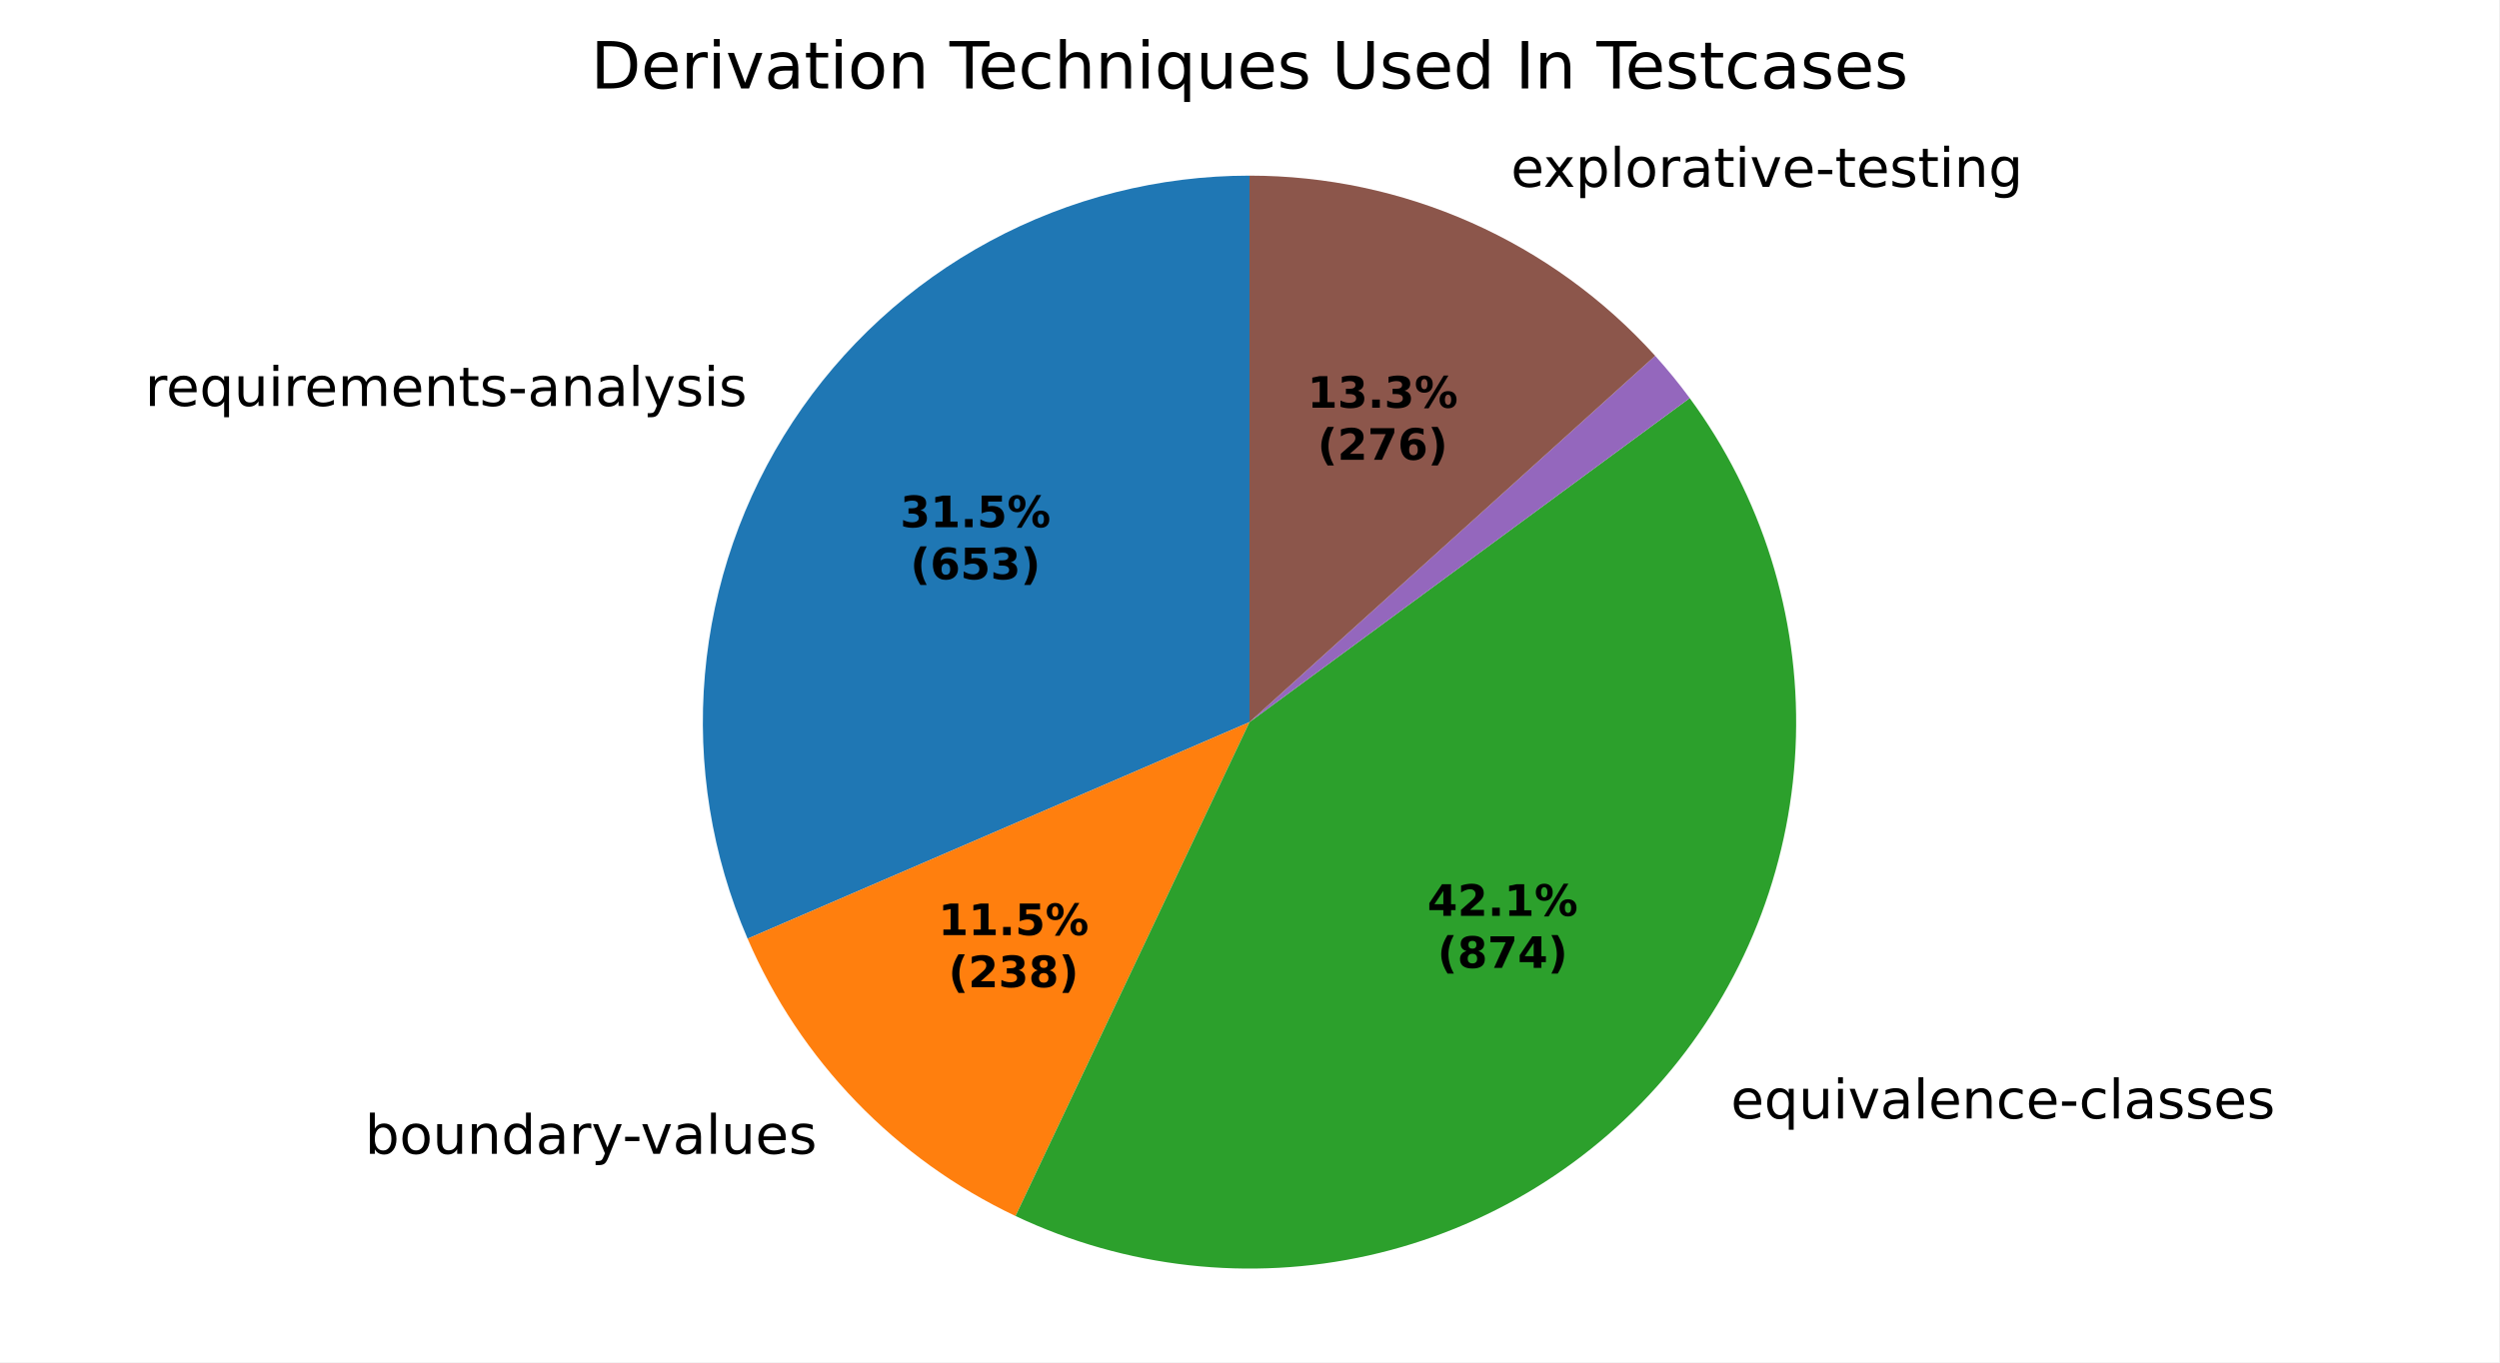
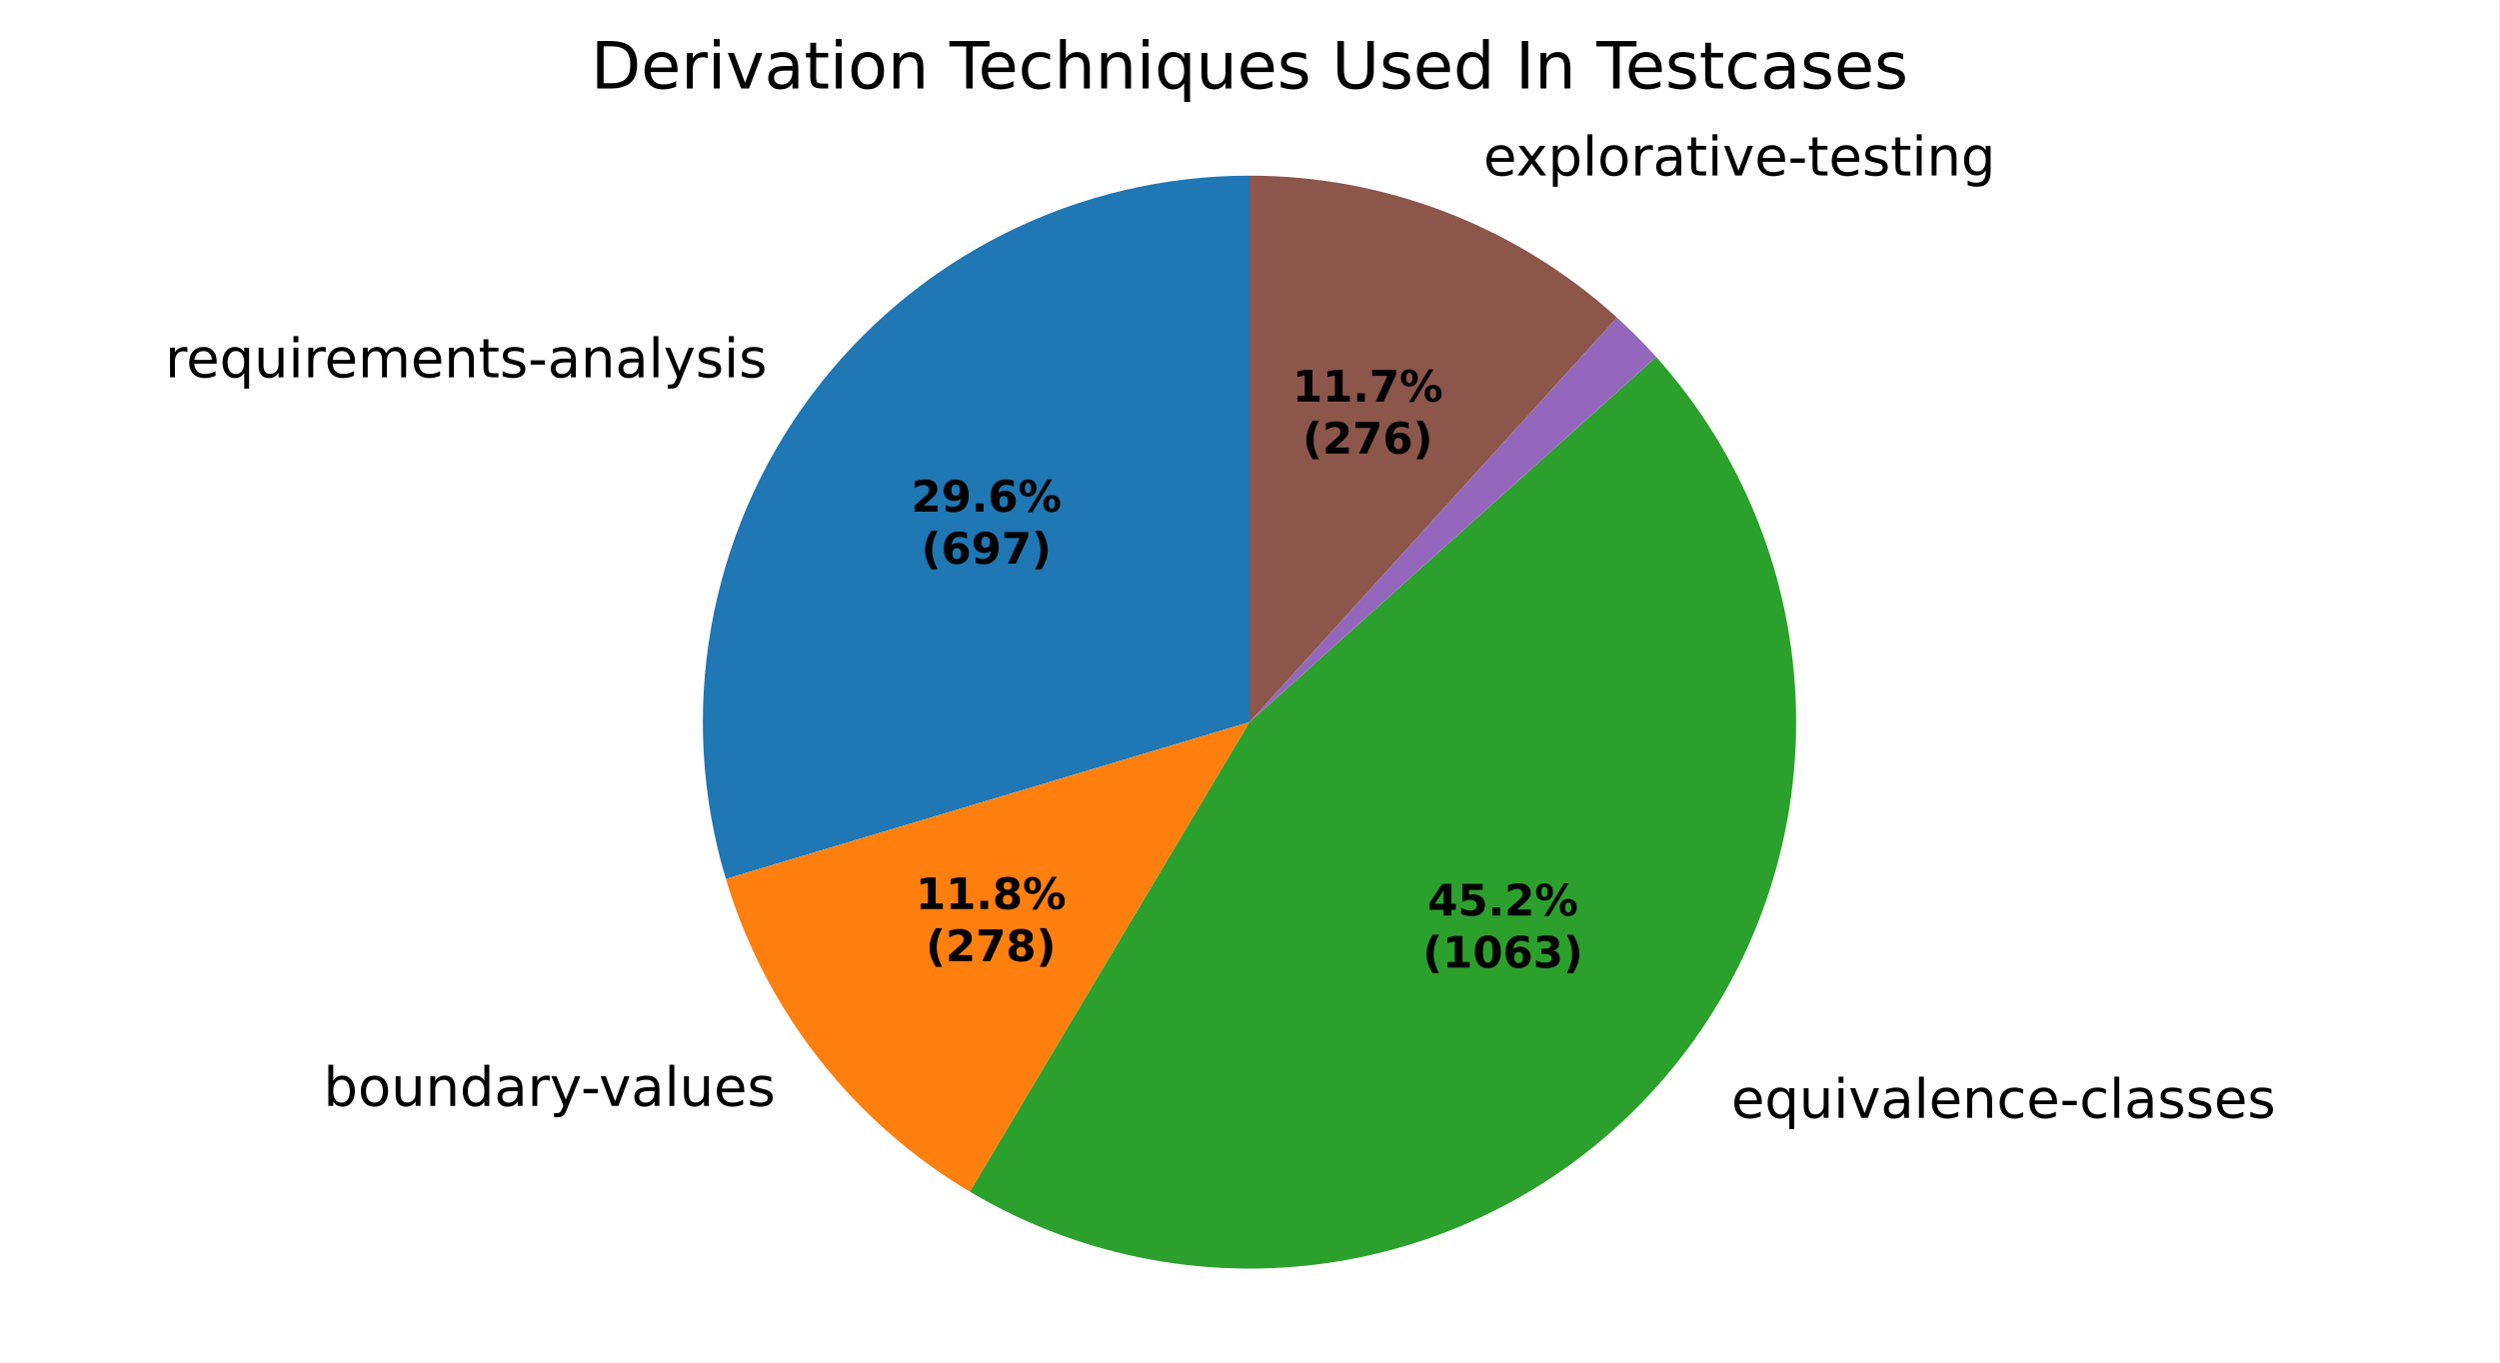
<svg xmlns="http://www.w3.org/2000/svg" xmlns:xlink="http://www.w3.org/1999/xlink" width="460.8pt" height="251.278pt" viewBox="0 0 460.8 251.278" version="1.1">
  <defs>
    <style type="text/css">*{stroke-linejoin: round; stroke-linecap: butt}</style>
  </defs>
  <g id="figure_1">
    <g id="patch_1">
      <path d="M 0 251.278  L 460.8 251.278  L 460.8 0  L 0 0  z " style="fill: #ffffff" />
    </g>
    <g id="axes_1">
      <g id="patch_2">
-         <path d="M 230.4 32.398  C 213.698 32.398 197.256 36.549 182.555 44.477  C 167.855 52.404 155.352 63.862 146.176 77.817  C 137 91.772 131.435 107.792 129.982 124.43  C 128.529 141.068 131.234 157.81 137.852 173.144  L 230.4 133.198  z " style="fill: #1f77b4" />
+         <path d="M 230.4 32.398  C 214.689 32.398 199.193 36.071 185.154 43.123  C 171.115 50.175 158.917 60.413 149.537 73.017  C 140.157 85.62 133.852 100.244 131.127 115.717  C 128.402 131.19 129.332 147.087 133.843 162.137  L 230.4 133.198  z " style="fill: #1f77b4" />
      </g>
      <g id="patch_3">
-         <path d="M 137.852 173.144  C 142.666 184.296 149.455 194.486 157.893 203.223  C 166.33 211.959 176.278 219.1 187.255 224.298  L 230.4 133.198  z " style="fill: #ff7f0e" />
+         <path d="M 133.843 162.137  C 137.435 174.123 143.228 185.335 150.924 195.201  C 158.62 205.066 168.087 213.413 178.838 219.813  L 230.4 133.198  z " style="fill: #ff7f0e" />
      </g>
      <g id="patch_4">
-         <path d="M 187.255 224.298  C 207.538 233.904 230.459 236.467 252.362 231.577  C 274.265 226.688 293.921 214.62 308.192 197.3  C 322.464 179.98 330.551 158.381 331.163 135.947  C 331.775 113.512 324.877 91.504 311.571 73.432  L 230.4 133.198  z " style="fill: #2ca02c" />
+         <path d="M 178.838 219.813  C 199.548 232.141 224.007 236.643 247.749 232.495  C 271.491 228.346 292.975 215.818 308.277 197.198  C 323.579 178.577 331.707 155.072 331.176 130.977  C 330.645 106.882 321.489 83.758 305.381 65.83  L 230.4 133.198  z " style="fill: #2ca02c" />
      </g>
      <g id="patch_5">
-         <path d="M 311.571 73.432  C 311.571 73.432 311.571 73.432 311.571 73.432  L 230.4 133.198  z " style="fill: #d62728" />
+         <path d="M 305.381 65.83  C 305.381 65.83 305.381 65.83 305.381 65.83  L 230.4 133.198  z " style="fill: #d62728" />
      </g>
      <g id="patch_6">
-         <path d="M 311.571 73.432  C 310.575 72.079 309.545 70.752 308.483 69.451  C 307.421 68.15 306.326 66.875 305.2 65.629  L 230.4 133.198  z " style="fill: #9467bd" />
+         <path d="M 305.381 65.83  C 304.241 64.561 303.069 63.322 301.867 62.113  C 300.664 60.903 299.431 59.725 298.168 58.578  L 230.4 133.198  z " style="fill: #9467bd" />
      </g>
      <g id="patch_7">
-         <path d="M 305.2 65.629  C 295.75 55.167 284.209 46.804 271.325 41.08  C 258.441 35.356 244.498 32.398 230.4 32.398  L 230.4 133.198  z " style="fill: #8c564b" />
+         <path d="M 298.168 58.578  C 288.972 50.227 278.312 43.647 266.725 39.171  C 255.137 34.694 242.822 32.398 230.4 32.398  L 230.4 133.198  z " style="fill: #8c564b" />
      </g>
      <g id="matplotlib.axis_1" />
      <g id="matplotlib.axis_2" />
      <g id="text_1">
-         <g transform="translate(26.74611 74.87716) scale(0.1 -0.1)">
+         <g transform="translate(30.44261 69.59654) scale(0.1 -0.1)">
          <defs>
            <path id="DejaVuSans-55" d="M 2631 2963  Q 2534 3019 2420 3045  Q 2306 3072 2169 3072  Q 1681 3072 1420 2755  Q 1159 2438 1159 1844  L 1159 0  L 581 0  L 581 3500  L 1159 3500  L 1159 2956  Q 1341 3275 1631 3429  Q 1922 3584 2338 3584  Q 2397 3584 2469 3576  Q 2541 3569 2628 3553  L 2631 2963  z " transform="scale(0.015625)" />
            <path id="DejaVuSans-48" d="M 3597 1894  L 3597 1613  L 953 1613  Q 991 1019 1311 708  Q 1631 397 2203 397  Q 2534 397 2845 478  Q 3156 559 3463 722  L 3463 178  Q 3153 47 2828 -22  Q 2503 -91 2169 -91  Q 1331 -91 842 396  Q 353 884 353 1716  Q 353 2575 817 3079  Q 1281 3584 2069 3584  Q 2775 3584 3186 3129  Q 3597 2675 3597 1894  z M 3022 2063  Q 3016 2534 2758 2815  Q 2500 3097 2075 3097  Q 1594 3097 1305 2825  Q 1016 2553 972 2059  L 3022 2063  z " transform="scale(0.015625)" />
            <path id="DejaVuSans-54" d="M 947 1747  Q 947 1113 1208 752  Q 1469 391 1925 391  Q 2381 391 2643 752  Q 2906 1113 2906 1747  Q 2906 2381 2643 2742  Q 2381 3103 1925 3103  Q 1469 3103 1208 2742  Q 947 2381 947 1747  z M 2906 525  Q 2725 213 2448 61  Q 2172 -91 1784 -91  Q 1150 -91 751 415  Q 353 922 353 1747  Q 353 2572 751 3078  Q 1150 3584 1784 3584  Q 2172 3584 2448 3432  Q 2725 3281 2906 2969  L 2906 3500  L 3481 3500  L 3481 -1331  L 2906 -1331  L 2906 525  z " transform="scale(0.015625)" />
            <path id="DejaVuSans-58" d="M 544 1381  L 544 3500  L 1119 3500  L 1119 1403  Q 1119 906 1312 657  Q 1506 409 1894 409  Q 2359 409 2629 706  Q 2900 1003 2900 1516  L 2900 3500  L 3475 3500  L 3475 0  L 2900 0  L 2900 538  Q 2691 219 2414 64  Q 2138 -91 1772 -91  Q 1169 -91 856 284  Q 544 659 544 1381  z M 1991 3584  L 1991 3584  z " transform="scale(0.015625)" />
            <path id="DejaVuSans-4c" d="M 603 3500  L 1178 3500  L 1178 0  L 603 0  L 603 3500  z M 603 4863  L 1178 4863  L 1178 4134  L 603 4134  L 603 4863  z " transform="scale(0.015625)" />
            <path id="DejaVuSans-50" d="M 3328 2828  Q 3544 3216 3844 3400  Q 4144 3584 4550 3584  Q 5097 3584 5394 3201  Q 5691 2819 5691 2113  L 5691 0  L 5113 0  L 5113 2094  Q 5113 2597 4934 2840  Q 4756 3084 4391 3084  Q 3944 3084 3684 2787  Q 3425 2491 3425 1978  L 3425 0  L 2847 0  L 2847 2094  Q 2847 2600 2669 2842  Q 2491 3084 2119 3084  Q 1678 3084 1418 2786  Q 1159 2488 1159 1978  L 1159 0  L 581 0  L 581 3500  L 1159 3500  L 1159 2956  Q 1356 3278 1631 3431  Q 1906 3584 2284 3584  Q 2666 3584 2933 3390  Q 3200 3197 3328 2828  z " transform="scale(0.015625)" />
            <path id="DejaVuSans-51" d="M 3513 2113  L 3513 0  L 2938 0  L 2938 2094  Q 2938 2591 2744 2837  Q 2550 3084 2163 3084  Q 1697 3084 1428 2787  Q 1159 2491 1159 1978  L 1159 0  L 581 0  L 581 3500  L 1159 3500  L 1159 2956  Q 1366 3272 1645 3428  Q 1925 3584 2291 3584  Q 2894 3584 3203 3211  Q 3513 2838 3513 2113  z " transform="scale(0.015625)" />
            <path id="DejaVuSans-57" d="M 1172 4494  L 1172 3500  L 2356 3500  L 2356 3053  L 1172 3053  L 1172 1153  Q 1172 725 1289 603  Q 1406 481 1766 481  L 2356 481  L 2356 0  L 1766 0  Q 1100 0 847 248  Q 594 497 594 1153  L 594 3053  L 172 3053  L 172 3500  L 594 3500  L 594 4494  L 1172 4494  z " transform="scale(0.015625)" />
            <path id="DejaVuSans-56" d="M 2834 3397  L 2834 2853  Q 2591 2978 2328 3040  Q 2066 3103 1784 3103  Q 1356 3103 1142 2972  Q 928 2841 928 2578  Q 928 2378 1081 2264  Q 1234 2150 1697 2047  L 1894 2003  Q 2506 1872 2764 1633  Q 3022 1394 3022 966  Q 3022 478 2636 193  Q 2250 -91 1575 -91  Q 1294 -91 989 -36  Q 684 19 347 128  L 347 722  Q 666 556 975 473  Q 1284 391 1588 391  Q 1994 391 2212 530  Q 2431 669 2431 922  Q 2431 1156 2273 1281  Q 2116 1406 1581 1522  L 1381 1569  Q 847 1681 609 1914  Q 372 2147 372 2553  Q 372 3047 722 3315  Q 1072 3584 1716 3584  Q 2034 3584 2315 3537  Q 2597 3491 2834 3397  z " transform="scale(0.015625)" />
            <path id="DejaVuSans-10" d="M 313 2009  L 1997 2009  L 1997 1497  L 313 1497  L 313 2009  z " transform="scale(0.015625)" />
            <path id="DejaVuSans-44" d="M 2194 1759  Q 1497 1759 1228 1600  Q 959 1441 959 1056  Q 959 750 1161 570  Q 1363 391 1709 391  Q 2188 391 2477 730  Q 2766 1069 2766 1631  L 2766 1759  L 2194 1759  z M 3341 1997  L 3341 0  L 2766 0  L 2766 531  Q 2569 213 2275 61  Q 1981 -91 1556 -91  Q 1019 -91 701 211  Q 384 513 384 1019  Q 384 1609 779 1909  Q 1175 2209 1959 2209  L 2766 2209  L 2766 2266  Q 2766 2663 2505 2880  Q 2244 3097 1772 3097  Q 1472 3097 1187 3025  Q 903 2953 641 2809  L 641 3341  Q 956 3463 1253 3523  Q 1550 3584 1831 3584  Q 2591 3584 2966 3190  Q 3341 2797 3341 1997  z " transform="scale(0.015625)" />
            <path id="DejaVuSans-4f" d="M 603 4863  L 1178 4863  L 1178 0  L 603 0  L 603 4863  z " transform="scale(0.015625)" />
            <path id="DejaVuSans-5c" d="M 2059 -325  Q 1816 -950 1584 -1140  Q 1353 -1331 966 -1331  L 506 -1331  L 506 -850  L 844 -850  Q 1081 -850 1212 -737  Q 1344 -625 1503 -206  L 1606 56  L 191 3500  L 800 3500  L 1894 763  L 2988 3500  L 3597 3500  L 2059 -325  z " transform="scale(0.015625)" />
          </defs>
          <use xlink:href="#DejaVuSans-55" />
          <use xlink:href="#DejaVuSans-48" transform="translate(38.90625 0)" />
          <use xlink:href="#DejaVuSans-54" transform="translate(100.4375 0)" />
          <use xlink:href="#DejaVuSans-58" transform="translate(163.9219 0)" />
          <use xlink:href="#DejaVuSans-4c" transform="translate(227.2969 0)" />
          <use xlink:href="#DejaVuSans-55" transform="translate(255.0781 0)" />
          <use xlink:href="#DejaVuSans-48" transform="translate(293.9844 0)" />
          <use xlink:href="#DejaVuSans-50" transform="translate(355.5156 0)" />
          <use xlink:href="#DejaVuSans-48" transform="translate(452.9219 0)" />
          <use xlink:href="#DejaVuSans-51" transform="translate(514.4531 0)" />
          <use xlink:href="#DejaVuSans-57" transform="translate(577.8281 0)" />
          <use xlink:href="#DejaVuSans-56" transform="translate(617.0312 0)" />
          <use xlink:href="#DejaVuSans-10" transform="translate(669.125 0)" />
          <use xlink:href="#DejaVuSans-44" transform="translate(705.2031 0)" />
          <use xlink:href="#DejaVuSans-51" transform="translate(766.4844 0)" />
          <use xlink:href="#DejaVuSans-44" transform="translate(829.8594 0)" />
          <use xlink:href="#DejaVuSans-4f" transform="translate(891.1406 0)" />
          <use xlink:href="#DejaVuSans-5c" transform="translate(918.9219 0)" />
          <use xlink:href="#DejaVuSans-56" transform="translate(978.1094 0)" />
          <use xlink:href="#DejaVuSans-4c" transform="translate(1030.203 0)" />
          <use xlink:href="#DejaVuSans-56" transform="translate(1057.984 0)" />
        </g>
      </g>
      <g id="text_2">
-         <g transform="translate(64.12627 212.8232) scale(0.1 -0.1)">
+         <g transform="translate(56.46081 203.999) scale(0.1 -0.1)">
          <defs>
            <path id="DejaVuSans-3" transform="scale(0.015625)" />
            <path id="DejaVuSans-45" d="M 3116 1747  Q 3116 2381 2855 2742  Q 2594 3103 2138 3103  Q 1681 3103 1420 2742  Q 1159 2381 1159 1747  Q 1159 1113 1420 752  Q 1681 391 2138 391  Q 2594 391 2855 752  Q 3116 1113 3116 1747  z M 1159 2969  Q 1341 3281 1617 3432  Q 1894 3584 2278 3584  Q 2916 3584 3314 3078  Q 3713 2572 3713 1747  Q 3713 922 3314 415  Q 2916 -91 2278 -91  Q 1894 -91 1617 61  Q 1341 213 1159 525  L 1159 0  L 581 0  L 581 4863  L 1159 4863  L 1159 2969  z " transform="scale(0.015625)" />
            <path id="DejaVuSans-52" d="M 1959 3097  Q 1497 3097 1228 2736  Q 959 2375 959 1747  Q 959 1119 1226 758  Q 1494 397 1959 397  Q 2419 397 2687 759  Q 2956 1122 2956 1747  Q 2956 2369 2687 2733  Q 2419 3097 1959 3097  z M 1959 3584  Q 2709 3584 3137 3096  Q 3566 2609 3566 1747  Q 3566 888 3137 398  Q 2709 -91 1959 -91  Q 1206 -91 779 398  Q 353 888 353 1747  Q 353 2609 779 3096  Q 1206 3584 1959 3584  z " transform="scale(0.015625)" />
            <path id="DejaVuSans-47" d="M 2906 2969  L 2906 4863  L 3481 4863  L 3481 0  L 2906 0  L 2906 525  Q 2725 213 2448 61  Q 2172 -91 1784 -91  Q 1150 -91 751 415  Q 353 922 353 1747  Q 353 2572 751 3078  Q 1150 3584 1784 3584  Q 2172 3584 2448 3432  Q 2725 3281 2906 2969  z M 947 1747  Q 947 1113 1208 752  Q 1469 391 1925 391  Q 2381 391 2643 752  Q 2906 1113 2906 1747  Q 2906 2381 2643 2742  Q 2381 3103 1925 3103  Q 1469 3103 1208 2742  Q 947 2381 947 1747  z " transform="scale(0.015625)" />
            <path id="DejaVuSans-59" d="M 191 3500  L 800 3500  L 1894 563  L 2988 3500  L 3597 3500  L 2284 0  L 1503 0  L 191 3500  z " transform="scale(0.015625)" />
          </defs>
          <use xlink:href="#DejaVuSans-3" />
          <use xlink:href="#DejaVuSans-45" transform="translate(31.78125 0)" />
          <use xlink:href="#DejaVuSans-52" transform="translate(95.26562 0)" />
          <use xlink:href="#DejaVuSans-58" transform="translate(156.4531 0)" />
          <use xlink:href="#DejaVuSans-51" transform="translate(219.8281 0)" />
          <use xlink:href="#DejaVuSans-47" transform="translate(283.2031 0)" />
          <use xlink:href="#DejaVuSans-44" transform="translate(346.6875 0)" />
          <use xlink:href="#DejaVuSans-55" transform="translate(407.9688 0)" />
          <use xlink:href="#DejaVuSans-5c" transform="translate(449.0781 0)" />
          <use xlink:href="#DejaVuSans-10" transform="translate(506.5156 0)" />
          <use xlink:href="#DejaVuSans-59" transform="translate(539.9062 0)" />
          <use xlink:href="#DejaVuSans-44" transform="translate(599.0938 0)" />
          <use xlink:href="#DejaVuSans-4f" transform="translate(660.375 0)" />
          <use xlink:href="#DejaVuSans-58" transform="translate(688.1562 0)" />
          <use xlink:href="#DejaVuSans-48" transform="translate(751.5312 0)" />
          <use xlink:href="#DejaVuSans-56" transform="translate(813.0625 0)" />
        </g>
      </g>
      <g id="text_3">
-         <g transform="translate(315.9717 206.3086) scale(0.1 -0.1)">
+         <g transform="translate(316.0646 206.1955) scale(0.1 -0.1)">
          <defs>
            <path id="DejaVuSans-46" d="M 3122 3366  L 3122 2828  Q 2878 2963 2633 3030  Q 2388 3097 2138 3097  Q 1578 3097 1268 2742  Q 959 2388 959 1747  Q 959 1106 1268 751  Q 1578 397 2138 397  Q 2388 397 2633 464  Q 2878 531 3122 666  L 3122 134  Q 2881 22 2623 -34  Q 2366 -91 2075 -91  Q 1284 -91 818 406  Q 353 903 353 1747  Q 353 2603 823 3093  Q 1294 3584 2113 3584  Q 2378 3584 2631 3529  Q 2884 3475 3122 3366  z " transform="scale(0.015625)" />
          </defs>
          <use xlink:href="#DejaVuSans-3" />
          <use xlink:href="#DejaVuSans-48" transform="translate(31.78125 0)" />
          <use xlink:href="#DejaVuSans-54" transform="translate(93.3125 0)" />
          <use xlink:href="#DejaVuSans-58" transform="translate(156.7969 0)" />
          <use xlink:href="#DejaVuSans-4c" transform="translate(220.1719 0)" />
          <use xlink:href="#DejaVuSans-59" transform="translate(247.9531 0)" />
          <use xlink:href="#DejaVuSans-44" transform="translate(307.1406 0)" />
          <use xlink:href="#DejaVuSans-4f" transform="translate(368.4219 0)" />
          <use xlink:href="#DejaVuSans-48" transform="translate(396.2031 0)" />
          <use xlink:href="#DejaVuSans-51" transform="translate(457.7344 0)" />
          <use xlink:href="#DejaVuSans-46" transform="translate(521.1094 0)" />
          <use xlink:href="#DejaVuSans-48" transform="translate(576.0938 0)" />
          <use xlink:href="#DejaVuSans-10" transform="translate(637.625 0)" />
          <use xlink:href="#DejaVuSans-46" transform="translate(673.7031 0)" />
          <use xlink:href="#DejaVuSans-4f" transform="translate(728.6875 0)" />
          <use xlink:href="#DejaVuSans-44" transform="translate(756.4688 0)" />
          <use xlink:href="#DejaVuSans-56" transform="translate(817.75 0)" />
          <use xlink:href="#DejaVuSans-56" transform="translate(869.8438 0)" />
          <use xlink:href="#DejaVuSans-48" transform="translate(921.9375 0)" />
          <use xlink:href="#DejaVuSans-56" transform="translate(983.4688 0)" />
        </g>
      </g>
      <g id="text_4">
-         <g transform="translate(275.4173 34.46585) scale(0.1 -0.1)">
+         <g transform="translate(270.3571 32.36592) scale(0.1 -0.1)">
          <defs>
            <path id="DejaVuSans-5b" d="M 3513 3500  L 2247 1797  L 3578 0  L 2900 0  L 1881 1375  L 863 0  L 184 0  L 1544 1831  L 300 3500  L 978 3500  L 1906 2253  L 2834 3500  L 3513 3500  z " transform="scale(0.015625)" />
            <path id="DejaVuSans-53" d="M 1159 525  L 1159 -1331  L 581 -1331  L 581 3500  L 1159 3500  L 1159 2969  Q 1341 3281 1617 3432  Q 1894 3584 2278 3584  Q 2916 3584 3314 3078  Q 3713 2572 3713 1747  Q 3713 922 3314 415  Q 2916 -91 2278 -91  Q 1894 -91 1617 61  Q 1341 213 1159 525  z M 3116 1747  Q 3116 2381 2855 2742  Q 2594 3103 2138 3103  Q 1681 3103 1420 2742  Q 1159 2381 1159 1747  Q 1159 1113 1420 752  Q 1681 391 2138 391  Q 2594 391 2855 752  Q 3116 1113 3116 1747  z " transform="scale(0.015625)" />
            <path id="DejaVuSans-4a" d="M 2906 1791  Q 2906 2416 2648 2759  Q 2391 3103 1925 3103  Q 1463 3103 1205 2759  Q 947 2416 947 1791  Q 947 1169 1205 825  Q 1463 481 1925 481  Q 2391 481 2648 825  Q 2906 1169 2906 1791  z M 3481 434  Q 3481 -459 3084 -895  Q 2688 -1331 1869 -1331  Q 1566 -1331 1297 -1286  Q 1028 -1241 775 -1147  L 775 -588  Q 1028 -725 1275 -790  Q 1522 -856 1778 -856  Q 2344 -856 2625 -561  Q 2906 -266 2906 331  L 2906 616  Q 2728 306 2450 153  Q 2172 0 1784 0  Q 1141 0 747 490  Q 353 981 353 1791  Q 353 2603 747 3093  Q 1141 3584 1784 3584  Q 2172 3584 2450 3431  Q 2728 3278 2906 2969  L 2906 3500  L 3481 3500  L 3481 434  z " transform="scale(0.015625)" />
          </defs>
          <use xlink:href="#DejaVuSans-3" />
          <use xlink:href="#DejaVuSans-48" transform="translate(31.78125 0)" />
          <use xlink:href="#DejaVuSans-5b" transform="translate(91.5625 0)" />
          <use xlink:href="#DejaVuSans-53" transform="translate(150.75 0)" />
          <use xlink:href="#DejaVuSans-4f" transform="translate(214.2344 0)" />
          <use xlink:href="#DejaVuSans-52" transform="translate(242.0156 0)" />
          <use xlink:href="#DejaVuSans-55" transform="translate(303.2031 0)" />
          <use xlink:href="#DejaVuSans-44" transform="translate(344.3125 0)" />
          <use xlink:href="#DejaVuSans-57" transform="translate(405.5938 0)" />
          <use xlink:href="#DejaVuSans-4c" transform="translate(444.7969 0)" />
          <use xlink:href="#DejaVuSans-59" transform="translate(472.5781 0)" />
          <use xlink:href="#DejaVuSans-48" transform="translate(531.7656 0)" />
          <use xlink:href="#DejaVuSans-10" transform="translate(593.2969 0)" />
          <use xlink:href="#DejaVuSans-57" transform="translate(629.375 0)" />
          <use xlink:href="#DejaVuSans-48" transform="translate(668.5781 0)" />
          <use xlink:href="#DejaVuSans-56" transform="translate(730.1094 0)" />
          <use xlink:href="#DejaVuSans-57" transform="translate(782.2031 0)" />
          <use xlink:href="#DejaVuSans-4c" transform="translate(821.4062 0)" />
          <use xlink:href="#DejaVuSans-51" transform="translate(849.1875 0)" />
          <use xlink:href="#DejaVuSans-4a" transform="translate(912.5625 0)" />
        </g>
      </g>
      <g id="text_5">
-         <g transform="translate(165.9889 97.24708) scale(0.08 -0.08)">
-           <defs>
-             <path id="DejaVuSans-Bold-16" d="M 2981 2516  Q 3453 2394 3698 2092  Q 3944 1791 3944 1325  Q 3944 631 3412 270  Q 2881 -91 1863 -91  Q 1503 -91 1142 -33  Q 781 25 428 141  L 428 1069  Q 766 900 1098 814  Q 1431 728 1753 728  Q 2231 728 2486 893  Q 2741 1059 2741 1369  Q 2741 1688 2480 1852  Q 2219 2016 1709 2016  L 1228 2016  L 1228 2791  L 1734 2791  Q 2188 2791 2409 2933  Q 2631 3075 2631 3366  Q 2631 3634 2415 3781  Q 2200 3928 1806 3928  Q 1516 3928 1219 3862  Q 922 3797 628 3669  L 628 4550  Q 984 4650 1334 4700  Q 1684 4750 2022 4750  Q 2931 4750 3382 4451  Q 3834 4153 3834 3553  Q 3834 3144 3618 2883  Q 3403 2622 2981 2516  z " transform="scale(0.015625)" />
+         <g transform="translate(168.0052 94.36672) scale(0.08 -0.08)">
+           <defs>
+             <path id="DejaVuSans-Bold-15" d="M 1844 884  L 3897 884  L 3897 0  L 506 0  L 506 884  L 2209 2388  Q 2438 2594 2547 2791  Q 2656 2988 2656 3200  Q 2656 3528 2436 3728  Q 2216 3928 1850 3928  Q 1569 3928 1234 3808  Q 900 3688 519 3450  L 519 4475  Q 925 4609 1322 4679  Q 1719 4750 2100 4750  Q 2938 4750 3402 4381  Q 3866 4013 3866 3353  Q 3866 2972 3669 2642  Q 3472 2313 2841 1759  L 1844 884  z " transform="scale(0.015625)" />
+             <path id="DejaVuSans-Bold-1c" d="M 641 103  L 641 966  Q 928 831 1190 764  Q 1453 697 1709 697  Q 2247 697 2547 995  Q 2847 1294 2900 1881  Q 2688 1725 2447 1647  Q 2206 1569 1925 1569  Q 1209 1569 770 1986  Q 331 2403 331 3084  Q 331 3838 820 4291  Q 1309 4744 2131 4744  Q 3044 4744 3544 4128  Q 4044 3513 4044 2388  Q 4044 1231 3459 570  Q 2875 -91 1856 -91  Q 1528 -91 1228 -42  Q 928 6 641 103  z M 2125 2350  Q 2441 2350 2600 2554  Q 2759 2759 2759 3169  Q 2759 3575 2600 3781  Q 2441 3988 2125 3988  Q 1809 3988 1650 3781  Q 1491 3575 1491 3169  Q 1491 2759 1650 2554  Q 1809 2350 2125 2350  z " transform="scale(0.015625)" />
+             <path id="DejaVuSans-Bold-11" d="M 653 1209  L 1778 1209  L 1778 0  L 653 0  L 653 1209  z " transform="scale(0.015625)" />
+             <path id="DejaVuSans-Bold-19" d="M 2316 2303  Q 2000 2303 1842 2098  Q 1684 1894 1684 1484  Q 1684 1075 1842 870  Q 2000 666 2316 666  Q 2634 666 2792 870  Q 2950 1075 2950 1484  Q 2950 1894 2792 2098  Q 2634 2303 2316 2303  z M 3803 4544  L 3803 3681  Q 3506 3822 3243 3889  Q 2981 3956 2731 3956  Q 2194 3956 1894 3657  Q 1594 3359 1544 2772  Q 1750 2925 1990 3001  Q 2231 3078 2516 3078  Q 3231 3078 3670 2659  Q 4109 2241 4109 1563  Q 4109 813 3618 361  Q 3128 -91 2303 -91  Q 1394 -91 895 523  Q 397 1138 397 2266  Q 397 3422 980 4083  Q 1563 4744 2578 4744  Q 2900 4744 3203 4694  Q 3506 4644 3803 4544  z " transform="scale(0.015625)" />
+             <path id="DejaVuSans-Bold-8" d="M 4959 1925  Q 4738 1925 4616 1733  Q 4494 1541 4494 1184  Q 4494 825 4614 633  Q 4734 441 4959 441  Q 5184 441 5303 633  Q 5422 825 5422 1184  Q 5422 1541 5301 1733  Q 5181 1925 4959 1925  z M 4959 2450  Q 5541 2450 5875 2112  Q 6209 1775 6209 1184  Q 6209 594 5875 251  Q 5541 -91 4959 -91  Q 4378 -91 4042 251  Q 3706 594 3706 1184  Q 3706 1772 4042 2111  Q 4378 2450 4959 2450  z M 2094 -91  L 1403 -91  L 4319 4750  L 5013 4750  L 2094 -91  z M 1453 4750  Q 2034 4750 2367 4411  Q 2700 4072 2700 3481  Q 2700 2891 2367 2550  Q 2034 2209 1453 2209  Q 872 2209 539 2550  Q 206 2891 206 3481  Q 206 4072 539 4411  Q 872 4750 1453 4750  z M 1453 4225  Q 1228 4225 1106 4031  Q 984 3838 984 3481  Q 984 3122 1106 2926  Q 1228 2731 1453 2731  Q 1678 2731 1798 2926  Q 1919 3122 1919 3481  Q 1919 3838 1797 4031  Q 1675 4225 1453 4225  z " transform="scale(0.015625)" />
+           </defs>
+           <use xlink:href="#DejaVuSans-Bold-15" />
+           <use xlink:href="#DejaVuSans-Bold-1c" transform="translate(69.57812 0)" />
+           <use xlink:href="#DejaVuSans-Bold-11" transform="translate(139.1562 0)" />
+           <use xlink:href="#DejaVuSans-Bold-19" transform="translate(177.1406 0)" />
+           <use xlink:href="#DejaVuSans-Bold-8" transform="translate(246.7188 0)" />
+         </g>
+         <g transform="translate(169.8764 103.9683) scale(0.08 -0.08)">
+           <defs>
+             <path id="DejaVuSans-Bold-b" d="M 2413 -844  L 1484 -844  Q 1006 -72 778 623  Q 550 1319 550 2003  Q 550 2688 779 3389  Q 1009 4091 1484 4856  L 2413 4856  Q 2013 4116 1813 3408  Q 1613 2700 1613 2009  Q 1613 1319 1811 609  Q 2009 -100 2413 -844  z " transform="scale(0.015625)" />
+             <path id="DejaVuSans-Bold-1a" d="M 428 4666  L 3944 4666  L 3944 3988  L 2125 0  L 953 0  L 2675 3781  L 428 3781  L 428 4666  z " transform="scale(0.015625)" />
+             <path id="DejaVuSans-Bold-c" d="M 513 -844  Q 913 -100 1113 609  Q 1313 1319 1313 2009  Q 1313 2700 1113 3408  Q 913 4116 513 4856  L 1441 4856  Q 1916 4091 2145 3389  Q 2375 2688 2375 2003  Q 2375 1319 2147 623  Q 1919 -72 1441 -844  L 513 -844  z " transform="scale(0.015625)" />
+           </defs>
+           <use xlink:href="#DejaVuSans-Bold-b" />
+           <use xlink:href="#DejaVuSans-Bold-19" transform="translate(45.70312 0)" />
+           <use xlink:href="#DejaVuSans-Bold-1c" transform="translate(115.2812 0)" />
+           <use xlink:href="#DejaVuSans-Bold-1a" transform="translate(184.8594 0)" />
+           <use xlink:href="#DejaVuSans-Bold-c" transform="translate(254.4375 0)" />
+         </g>
+       </g>
+       <g id="text_6">
+         <g transform="translate(168.8375 167.6771) scale(0.08 -0.08)">
+           <defs>
            <path id="DejaVuSans-Bold-14" d="M 750 831  L 1813 831  L 1813 3847  L 722 3622  L 722 4441  L 1806 4666  L 2950 4666  L 2950 831  L 4013 831  L 4013 0  L 750 0  L 750 831  z " transform="scale(0.015625)" />
-             <path id="DejaVuSans-Bold-11" d="M 653 1209  L 1778 1209  L 1778 0  L 653 0  L 653 1209  z " transform="scale(0.015625)" />
-             <path id="DejaVuSans-Bold-18" d="M 678 4666  L 3669 4666  L 3669 3781  L 1638 3781  L 1638 3059  Q 1775 3097 1914 3117  Q 2053 3138 2203 3138  Q 3056 3138 3531 2711  Q 4006 2284 4006 1522  Q 4006 766 3489 337  Q 2972 -91 2053 -91  Q 1656 -91 1267 -14  Q 878 63 494 219  L 494 1166  Q 875 947 1217 837  Q 1559 728 1863 728  Q 2300 728 2551 942  Q 2803 1156 2803 1522  Q 2803 1891 2551 2103  Q 2300 2316 1863 2316  Q 1603 2316 1309 2248  Q 1016 2181 678 2041  L 678 4666  z " transform="scale(0.015625)" />
-             <path id="DejaVuSans-Bold-8" d="M 4959 1925  Q 4738 1925 4616 1733  Q 4494 1541 4494 1184  Q 4494 825 4614 633  Q 4734 441 4959 441  Q 5184 441 5303 633  Q 5422 825 5422 1184  Q 5422 1541 5301 1733  Q 5181 1925 4959 1925  z M 4959 2450  Q 5541 2450 5875 2112  Q 6209 1775 6209 1184  Q 6209 594 5875 251  Q 5541 -91 4959 -91  Q 4378 -91 4042 251  Q 3706 594 3706 1184  Q 3706 1772 4042 2111  Q 4378 2450 4959 2450  z M 2094 -91  L 1403 -91  L 4319 4750  L 5013 4750  L 2094 -91  z M 1453 4750  Q 2034 4750 2367 4411  Q 2700 4072 2700 3481  Q 2700 2891 2367 2550  Q 2034 2209 1453 2209  Q 872 2209 539 2550  Q 206 2891 206 3481  Q 206 4072 539 4411  Q 872 4750 1453 4750  z M 1453 4225  Q 1228 4225 1106 4031  Q 984 3838 984 3481  Q 984 3122 1106 2926  Q 1228 2731 1453 2731  Q 1678 2731 1798 2926  Q 1919 3122 1919 3481  Q 1919 3838 1797 4031  Q 1675 4225 1453 4225  z " transform="scale(0.015625)" />
-           </defs>
-           <use xlink:href="#DejaVuSans-Bold-16" />
-           <use xlink:href="#DejaVuSans-Bold-14" transform="translate(69.57812 0)" />
-           <use xlink:href="#DejaVuSans-Bold-11" transform="translate(139.1562 0)" />
-           <use xlink:href="#DejaVuSans-Bold-18" transform="translate(177.1406 0)" />
-           <use xlink:href="#DejaVuSans-Bold-8" transform="translate(246.7188 0)" />
-         </g>
-         <g transform="translate(167.8601 106.8486) scale(0.08 -0.08)">
-           <defs>
-             <path id="DejaVuSans-Bold-b" d="M 2413 -844  L 1484 -844  Q 1006 -72 778 623  Q 550 1319 550 2003  Q 550 2688 779 3389  Q 1009 4091 1484 4856  L 2413 4856  Q 2013 4116 1813 3408  Q 1613 2700 1613 2009  Q 1613 1319 1811 609  Q 2009 -100 2413 -844  z " transform="scale(0.015625)" />
-             <path id="DejaVuSans-Bold-19" d="M 2316 2303  Q 2000 2303 1842 2098  Q 1684 1894 1684 1484  Q 1684 1075 1842 870  Q 2000 666 2316 666  Q 2634 666 2792 870  Q 2950 1075 2950 1484  Q 2950 1894 2792 2098  Q 2634 2303 2316 2303  z M 3803 4544  L 3803 3681  Q 3506 3822 3243 3889  Q 2981 3956 2731 3956  Q 2194 3956 1894 3657  Q 1594 3359 1544 2772  Q 1750 2925 1990 3001  Q 2231 3078 2516 3078  Q 3231 3078 3670 2659  Q 4109 2241 4109 1563  Q 4109 813 3618 361  Q 3128 -91 2303 -91  Q 1394 -91 895 523  Q 397 1138 397 2266  Q 397 3422 980 4083  Q 1563 4744 2578 4744  Q 2900 4744 3203 4694  Q 3506 4644 3803 4544  z " transform="scale(0.015625)" />
-             <path id="DejaVuSans-Bold-c" d="M 513 -844  Q 913 -100 1113 609  Q 1313 1319 1313 2009  Q 1313 2700 1113 3408  Q 913 4116 513 4856  L 1441 4856  Q 1916 4091 2145 3389  Q 2375 2688 2375 2003  Q 2375 1319 2147 623  Q 1919 -72 1441 -844  L 513 -844  z " transform="scale(0.015625)" />
-           </defs>
-           <use xlink:href="#DejaVuSans-Bold-b" />
-           <use xlink:href="#DejaVuSans-Bold-19" transform="translate(45.70312 0)" />
-           <use xlink:href="#DejaVuSans-Bold-18" transform="translate(115.2812 0)" />
-           <use xlink:href="#DejaVuSans-Bold-16" transform="translate(184.8594 0)" />
-           <use xlink:href="#DejaVuSans-Bold-c" transform="translate(254.4375 0)" />
-         </g>
-       </g>
-       <g id="text_6">
-         <g transform="translate(173.0187 172.4904) scale(0.08 -0.08)">
+             <path id="DejaVuSans-Bold-1b" d="M 2228 2088  Q 1891 2088 1709 1903  Q 1528 1719 1528 1375  Q 1528 1031 1709 848  Q 1891 666 2228 666  Q 2563 666 2741 848  Q 2919 1031 2919 1375  Q 2919 1722 2741 1905  Q 2563 2088 2228 2088  z M 1350 2484  Q 925 2613 709 2878  Q 494 3144 494 3541  Q 494 4131 934 4440  Q 1375 4750 2228 4750  Q 3075 4750 3515 4442  Q 3956 4134 3956 3541  Q 3956 3144 3739 2878  Q 3522 2613 3097 2484  Q 3572 2353 3814 2058  Q 4056 1763 4056 1313  Q 4056 619 3595 264  Q 3134 -91 2228 -91  Q 1319 -91 855 264  Q 391 619 391 1313  Q 391 1763 633 2058  Q 875 2353 1350 2484  z M 1631 3419  Q 1631 3141 1786 2991  Q 1941 2841 2228 2841  Q 2509 2841 2662 2991  Q 2816 3141 2816 3419  Q 2816 3697 2662 3845  Q 2509 3994 2228 3994  Q 1941 3994 1786 3844  Q 1631 3694 1631 3419  z " transform="scale(0.015625)" />
+           </defs>
          <use xlink:href="#DejaVuSans-Bold-14" />
          <use xlink:href="#DejaVuSans-Bold-14" transform="translate(69.57812 0)" />
          <use xlink:href="#DejaVuSans-Bold-11" transform="translate(139.1562 0)" />
-           <use xlink:href="#DejaVuSans-Bold-18" transform="translate(177.1406 0)" />
-           <use xlink:href="#DejaVuSans-Bold-8" transform="translate(246.7188 0)" />
-         </g>
-         <g transform="translate(174.8899 182.092) scale(0.08 -0.08)">
-           <defs>
-             <path id="DejaVuSans-Bold-15" d="M 1844 884  L 3897 884  L 3897 0  L 506 0  L 506 884  L 2209 2388  Q 2438 2594 2547 2791  Q 2656 2988 2656 3200  Q 2656 3528 2436 3728  Q 2216 3928 1850 3928  Q 1569 3928 1234 3808  Q 900 3688 519 3450  L 519 4475  Q 925 4609 1322 4679  Q 1719 4750 2100 4750  Q 2938 4750 3402 4381  Q 3866 4013 3866 3353  Q 3866 2972 3669 2642  Q 3472 2313 2841 1759  L 1844 884  z " transform="scale(0.015625)" />
-             <path id="DejaVuSans-Bold-1b" d="M 2228 2088  Q 1891 2088 1709 1903  Q 1528 1719 1528 1375  Q 1528 1031 1709 848  Q 1891 666 2228 666  Q 2563 666 2741 848  Q 2919 1031 2919 1375  Q 2919 1722 2741 1905  Q 2563 2088 2228 2088  z M 1350 2484  Q 925 2613 709 2878  Q 494 3144 494 3541  Q 494 4131 934 4440  Q 1375 4750 2228 4750  Q 3075 4750 3515 4442  Q 3956 4134 3956 3541  Q 3956 3144 3739 2878  Q 3522 2613 3097 2484  Q 3572 2353 3814 2058  Q 4056 1763 4056 1313  Q 4056 619 3595 264  Q 3134 -91 2228 -91  Q 1319 -91 855 264  Q 391 619 391 1313  Q 391 1763 633 2058  Q 875 2353 1350 2484  z M 1631 3419  Q 1631 3141 1786 2991  Q 1941 2841 2228 2841  Q 2509 2841 2662 2991  Q 2816 3141 2816 3419  Q 2816 3697 2662 3845  Q 2509 3994 2228 3994  Q 1941 3994 1786 3844  Q 1631 3694 1631 3419  z " transform="scale(0.015625)" />
-           </defs>
+           <use xlink:href="#DejaVuSans-Bold-1b" transform="translate(177.1406 0)" />
+           <use xlink:href="#DejaVuSans-Bold-8" transform="translate(246.7188 0)" />
+         </g>
+         <g transform="translate(170.7088 177.2787) scale(0.08 -0.08)">
          <use xlink:href="#DejaVuSans-Bold-b" />
          <use xlink:href="#DejaVuSans-Bold-15" transform="translate(45.70312 0)" />
-           <use xlink:href="#DejaVuSans-Bold-16" transform="translate(115.2812 0)" />
+           <use xlink:href="#DejaVuSans-Bold-1a" transform="translate(115.2812 0)" />
          <use xlink:href="#DejaVuSans-Bold-1b" transform="translate(184.8594 0)" />
          <use xlink:href="#DejaVuSans-Bold-c" transform="translate(254.4375 0)" />
        </g>
      </g>
      <g id="text_7">
-         <g transform="translate(263.1986 168.9369) scale(0.08 -0.08)">
+         <g transform="translate(263.2493 168.8752) scale(0.08 -0.08)">
          <defs>
            <path id="DejaVuSans-Bold-17" d="M 2356 3675  L 1038 1722  L 2356 1722  L 2356 3675  z M 2156 4666  L 3494 4666  L 3494 1722  L 4159 1722  L 4159 850  L 3494 850  L 3494 0  L 2356 0  L 2356 850  L 288 850  L 288 1881  L 2156 4666  z " transform="scale(0.015625)" />
+             <path id="DejaVuSans-Bold-18" d="M 678 4666  L 3669 4666  L 3669 3781  L 1638 3781  L 1638 3059  Q 1775 3097 1914 3117  Q 2053 3138 2203 3138  Q 3056 3138 3531 2711  Q 4006 2284 4006 1522  Q 4006 766 3489 337  Q 2972 -91 2053 -91  Q 1656 -91 1267 -14  Q 878 63 494 219  L 494 1166  Q 875 947 1217 837  Q 1559 728 1863 728  Q 2300 728 2551 942  Q 2803 1156 2803 1522  Q 2803 1891 2551 2103  Q 2300 2316 1863 2316  Q 1603 2316 1309 2248  Q 1016 2181 678 2041  L 678 4666  z " transform="scale(0.015625)" />
          </defs>
          <use xlink:href="#DejaVuSans-Bold-17" />
-           <use xlink:href="#DejaVuSans-Bold-15" transform="translate(69.57812 0)" />
-           <use xlink:href="#DejaVuSans-Bold-11" transform="translate(139.1562 0)" />
-           <use xlink:href="#DejaVuSans-Bold-14" transform="translate(177.1406 0)" />
-           <use xlink:href="#DejaVuSans-Bold-8" transform="translate(246.7188 0)" />
-         </g>
-         <g transform="translate(265.0698 178.5385) scale(0.08 -0.08)">
-           <defs>
-             <path id="DejaVuSans-Bold-1a" d="M 428 4666  L 3944 4666  L 3944 3988  L 2125 0  L 953 0  L 2675 3781  L 428 3781  L 428 4666  z " transform="scale(0.015625)" />
-           </defs>
-           <use xlink:href="#DejaVuSans-Bold-b" />
-           <use xlink:href="#DejaVuSans-Bold-1b" transform="translate(45.70312 0)" />
-           <use xlink:href="#DejaVuSans-Bold-1a" transform="translate(115.2812 0)" />
-           <use xlink:href="#DejaVuSans-Bold-17" transform="translate(184.8594 0)" />
-           <use xlink:href="#DejaVuSans-Bold-c" transform="translate(254.4375 0)" />
+           <use xlink:href="#DejaVuSans-Bold-18" transform="translate(69.57812 0)" />
+           <use xlink:href="#DejaVuSans-Bold-11" transform="translate(139.1562 0)" />
+           <use xlink:href="#DejaVuSans-Bold-15" transform="translate(177.1406 0)" />
+           <use xlink:href="#DejaVuSans-Bold-8" transform="translate(246.7188 0)" />
+         </g>
+         <g transform="translate(262.3374 178.4768) scale(0.08 -0.08)">
+           <defs>
+             <path id="DejaVuSans-Bold-13" d="M 2944 2338  Q 2944 3213 2780 3570  Q 2616 3928 2228 3928  Q 1841 3928 1675 3570  Q 1509 3213 1509 2338  Q 1509 1453 1675 1090  Q 1841 728 2228 728  Q 2613 728 2778 1090  Q 2944 1453 2944 2338  z M 4147 2328  Q 4147 1169 3647 539  Q 3147 -91 2228 -91  Q 1306 -91 806 539  Q 306 1169 306 2328  Q 306 3491 806 4120  Q 1306 4750 2228 4750  Q 3147 4750 3647 4120  Q 4147 3491 4147 2328  z " transform="scale(0.015625)" />
+             <path id="DejaVuSans-Bold-16" d="M 2981 2516  Q 3453 2394 3698 2092  Q 3944 1791 3944 1325  Q 3944 631 3412 270  Q 2881 -91 1863 -91  Q 1503 -91 1142 -33  Q 781 25 428 141  L 428 1069  Q 766 900 1098 814  Q 1431 728 1753 728  Q 2231 728 2486 893  Q 2741 1059 2741 1369  Q 2741 1688 2480 1852  Q 2219 2016 1709 2016  L 1228 2016  L 1228 2791  L 1734 2791  Q 2188 2791 2409 2933  Q 2631 3075 2631 3366  Q 2631 3634 2415 3781  Q 2200 3928 1806 3928  Q 1516 3928 1219 3862  Q 922 3797 628 3669  L 628 4550  Q 984 4650 1334 4700  Q 1684 4750 2022 4750  Q 2931 4750 3382 4451  Q 3834 4153 3834 3553  Q 3834 3144 3618 2883  Q 3403 2622 2981 2516  z " transform="scale(0.015625)" />
+           </defs>
+           <use xlink:href="#DejaVuSans-Bold-b" />
+           <use xlink:href="#DejaVuSans-Bold-14" transform="translate(45.70312 0)" />
+           <use xlink:href="#DejaVuSans-Bold-13" transform="translate(115.2812 0)" />
+           <use xlink:href="#DejaVuSans-Bold-19" transform="translate(184.8594 0)" />
+           <use xlink:href="#DejaVuSans-Bold-16" transform="translate(254.4375 0)" />
+           <use xlink:href="#DejaVuSans-Bold-c" transform="translate(324.0156 0)" />
        </g>
      </g>
      <g id="text_8">
-         <g transform="translate(241.078 75.20455) scale(0.08 -0.08)">
+         <g transform="translate(238.3179 74.05911) scale(0.08 -0.08)">
          <use xlink:href="#DejaVuSans-Bold-14" />
-           <use xlink:href="#DejaVuSans-Bold-16" transform="translate(69.57812 0)" />
-           <use xlink:href="#DejaVuSans-Bold-11" transform="translate(139.1562 0)" />
-           <use xlink:href="#DejaVuSans-Bold-16" transform="translate(177.1406 0)" />
-           <use xlink:href="#DejaVuSans-Bold-8" transform="translate(246.7188 0)" />
-         </g>
-         <g transform="translate(242.9492 84.80611) scale(0.08 -0.08)">
+           <use xlink:href="#DejaVuSans-Bold-14" transform="translate(69.57812 0)" />
+           <use xlink:href="#DejaVuSans-Bold-11" transform="translate(139.1562 0)" />
+           <use xlink:href="#DejaVuSans-Bold-1a" transform="translate(177.1406 0)" />
+           <use xlink:href="#DejaVuSans-Bold-8" transform="translate(246.7188 0)" />
+         </g>
+         <g transform="translate(240.1891 83.66068) scale(0.08 -0.08)">
          <use xlink:href="#DejaVuSans-Bold-b" />
          <use xlink:href="#DejaVuSans-Bold-15" transform="translate(45.70312 0)" />
          <use xlink:href="#DejaVuSans-Bold-1a" transform="translate(115.2812 0)" />
          <use xlink:href="#DejaVuSans-Bold-19" transform="translate(184.8594 0)" />
          <use xlink:href="#DejaVuSans-Bold-c" transform="translate(254.4375 0)" />
        </g>
      </g>
      <g id="text_9">
        <g transform="translate(108.9441 16.31812) scale(0.12 -0.12)">
          <defs>
            <path id="DejaVuSans-27" d="M 1259 4147  L 1259 519  L 2022 519  Q 2988 519 3436 956  Q 3884 1394 3884 2338  Q 3884 3275 3436 3711  Q 2988 4147 2022 4147  L 1259 4147  z M 628 4666  L 1925 4666  Q 3281 4666 3915 4102  Q 4550 3538 4550 2338  Q 4550 1131 3912 565  Q 3275 0 1925 0  L 628 0  L 628 4666  z " transform="scale(0.015625)" />
            <path id="DejaVuSans-37" d="M -19 4666  L 3928 4666  L 3928 4134  L 2272 4134  L 2272 0  L 1638 0  L 1638 4134  L -19 4134  L -19 4666  z " transform="scale(0.015625)" />
            <path id="DejaVuSans-4b" d="M 3513 2113  L 3513 0  L 2938 0  L 2938 2094  Q 2938 2591 2744 2837  Q 2550 3084 2163 3084  Q 1697 3084 1428 2787  Q 1159 2491 1159 1978  L 1159 0  L 581 0  L 581 4863  L 1159 4863  L 1159 2956  Q 1366 3272 1645 3428  Q 1925 3584 2291 3584  Q 2894 3584 3203 3211  Q 3513 2838 3513 2113  z " transform="scale(0.015625)" />
            <path id="DejaVuSans-38" d="M 556 4666  L 1191 4666  L 1191 1831  Q 1191 1081 1462 751  Q 1734 422 2344 422  Q 2950 422 3222 751  Q 3494 1081 3494 1831  L 3494 4666  L 4128 4666  L 4128 1753  Q 4128 841 3676 375  Q 3225 -91 2344 -91  Q 1459 -91 1007 375  Q 556 841 556 1753  L 556 4666  z " transform="scale(0.015625)" />
            <path id="DejaVuSans-2c" d="M 628 4666  L 1259 4666  L 1259 0  L 628 0  L 628 4666  z " transform="scale(0.015625)" />
          </defs>
          <use xlink:href="#DejaVuSans-27" />
          <use xlink:href="#DejaVuSans-48" transform="translate(77 0)" />
          <use xlink:href="#DejaVuSans-55" transform="translate(138.5312 0)" />
          <use xlink:href="#DejaVuSans-4c" transform="translate(179.6406 0)" />
          <use xlink:href="#DejaVuSans-59" transform="translate(207.4219 0)" />
          <use xlink:href="#DejaVuSans-44" transform="translate(266.6094 0)" />
          <use xlink:href="#DejaVuSans-57" transform="translate(327.8906 0)" />
          <use xlink:href="#DejaVuSans-4c" transform="translate(367.0938 0)" />
          <use xlink:href="#DejaVuSans-52" transform="translate(394.875 0)" />
          <use xlink:href="#DejaVuSans-51" transform="translate(456.0625 0)" />
          <use xlink:href="#DejaVuSans-3" transform="translate(519.4375 0)" />
          <use xlink:href="#DejaVuSans-37" transform="translate(551.2188 0)" />
          <use xlink:href="#DejaVuSans-48" transform="translate(595.3125 0)" />
          <use xlink:href="#DejaVuSans-46" transform="translate(656.8438 0)" />
          <use xlink:href="#DejaVuSans-4b" transform="translate(711.8281 0)" />
          <use xlink:href="#DejaVuSans-51" transform="translate(775.2031 0)" />
          <use xlink:href="#DejaVuSans-4c" transform="translate(838.5781 0)" />
          <use xlink:href="#DejaVuSans-54" transform="translate(866.3594 0)" />
          <use xlink:href="#DejaVuSans-58" transform="translate(929.8438 0)" />
          <use xlink:href="#DejaVuSans-48" transform="translate(993.2188 0)" />
          <use xlink:href="#DejaVuSans-56" transform="translate(1054.75 0)" />
          <use xlink:href="#DejaVuSans-3" transform="translate(1106.844 0)" />
          <use xlink:href="#DejaVuSans-38" transform="translate(1138.625 0)" />
          <use xlink:href="#DejaVuSans-56" transform="translate(1211.812 0)" />
          <use xlink:href="#DejaVuSans-48" transform="translate(1263.906 0)" />
          <use xlink:href="#DejaVuSans-47" transform="translate(1325.438 0)" />
          <use xlink:href="#DejaVuSans-3" transform="translate(1388.922 0)" />
          <use xlink:href="#DejaVuSans-2c" transform="translate(1420.703 0)" />
          <use xlink:href="#DejaVuSans-51" transform="translate(1450.203 0)" />
          <use xlink:href="#DejaVuSans-3" transform="translate(1513.578 0)" />
          <use xlink:href="#DejaVuSans-37" transform="translate(1545.359 0)" />
          <use xlink:href="#DejaVuSans-48" transform="translate(1589.453 0)" />
          <use xlink:href="#DejaVuSans-56" transform="translate(1650.984 0)" />
          <use xlink:href="#DejaVuSans-57" transform="translate(1703.078 0)" />
          <use xlink:href="#DejaVuSans-46" transform="translate(1742.281 0)" />
          <use xlink:href="#DejaVuSans-44" transform="translate(1797.266 0)" />
          <use xlink:href="#DejaVuSans-56" transform="translate(1858.547 0)" />
          <use xlink:href="#DejaVuSans-48" transform="translate(1910.641 0)" />
          <use xlink:href="#DejaVuSans-56" transform="translate(1972.172 0)" />
        </g>
      </g>
    </g>
  </g>
</svg>
